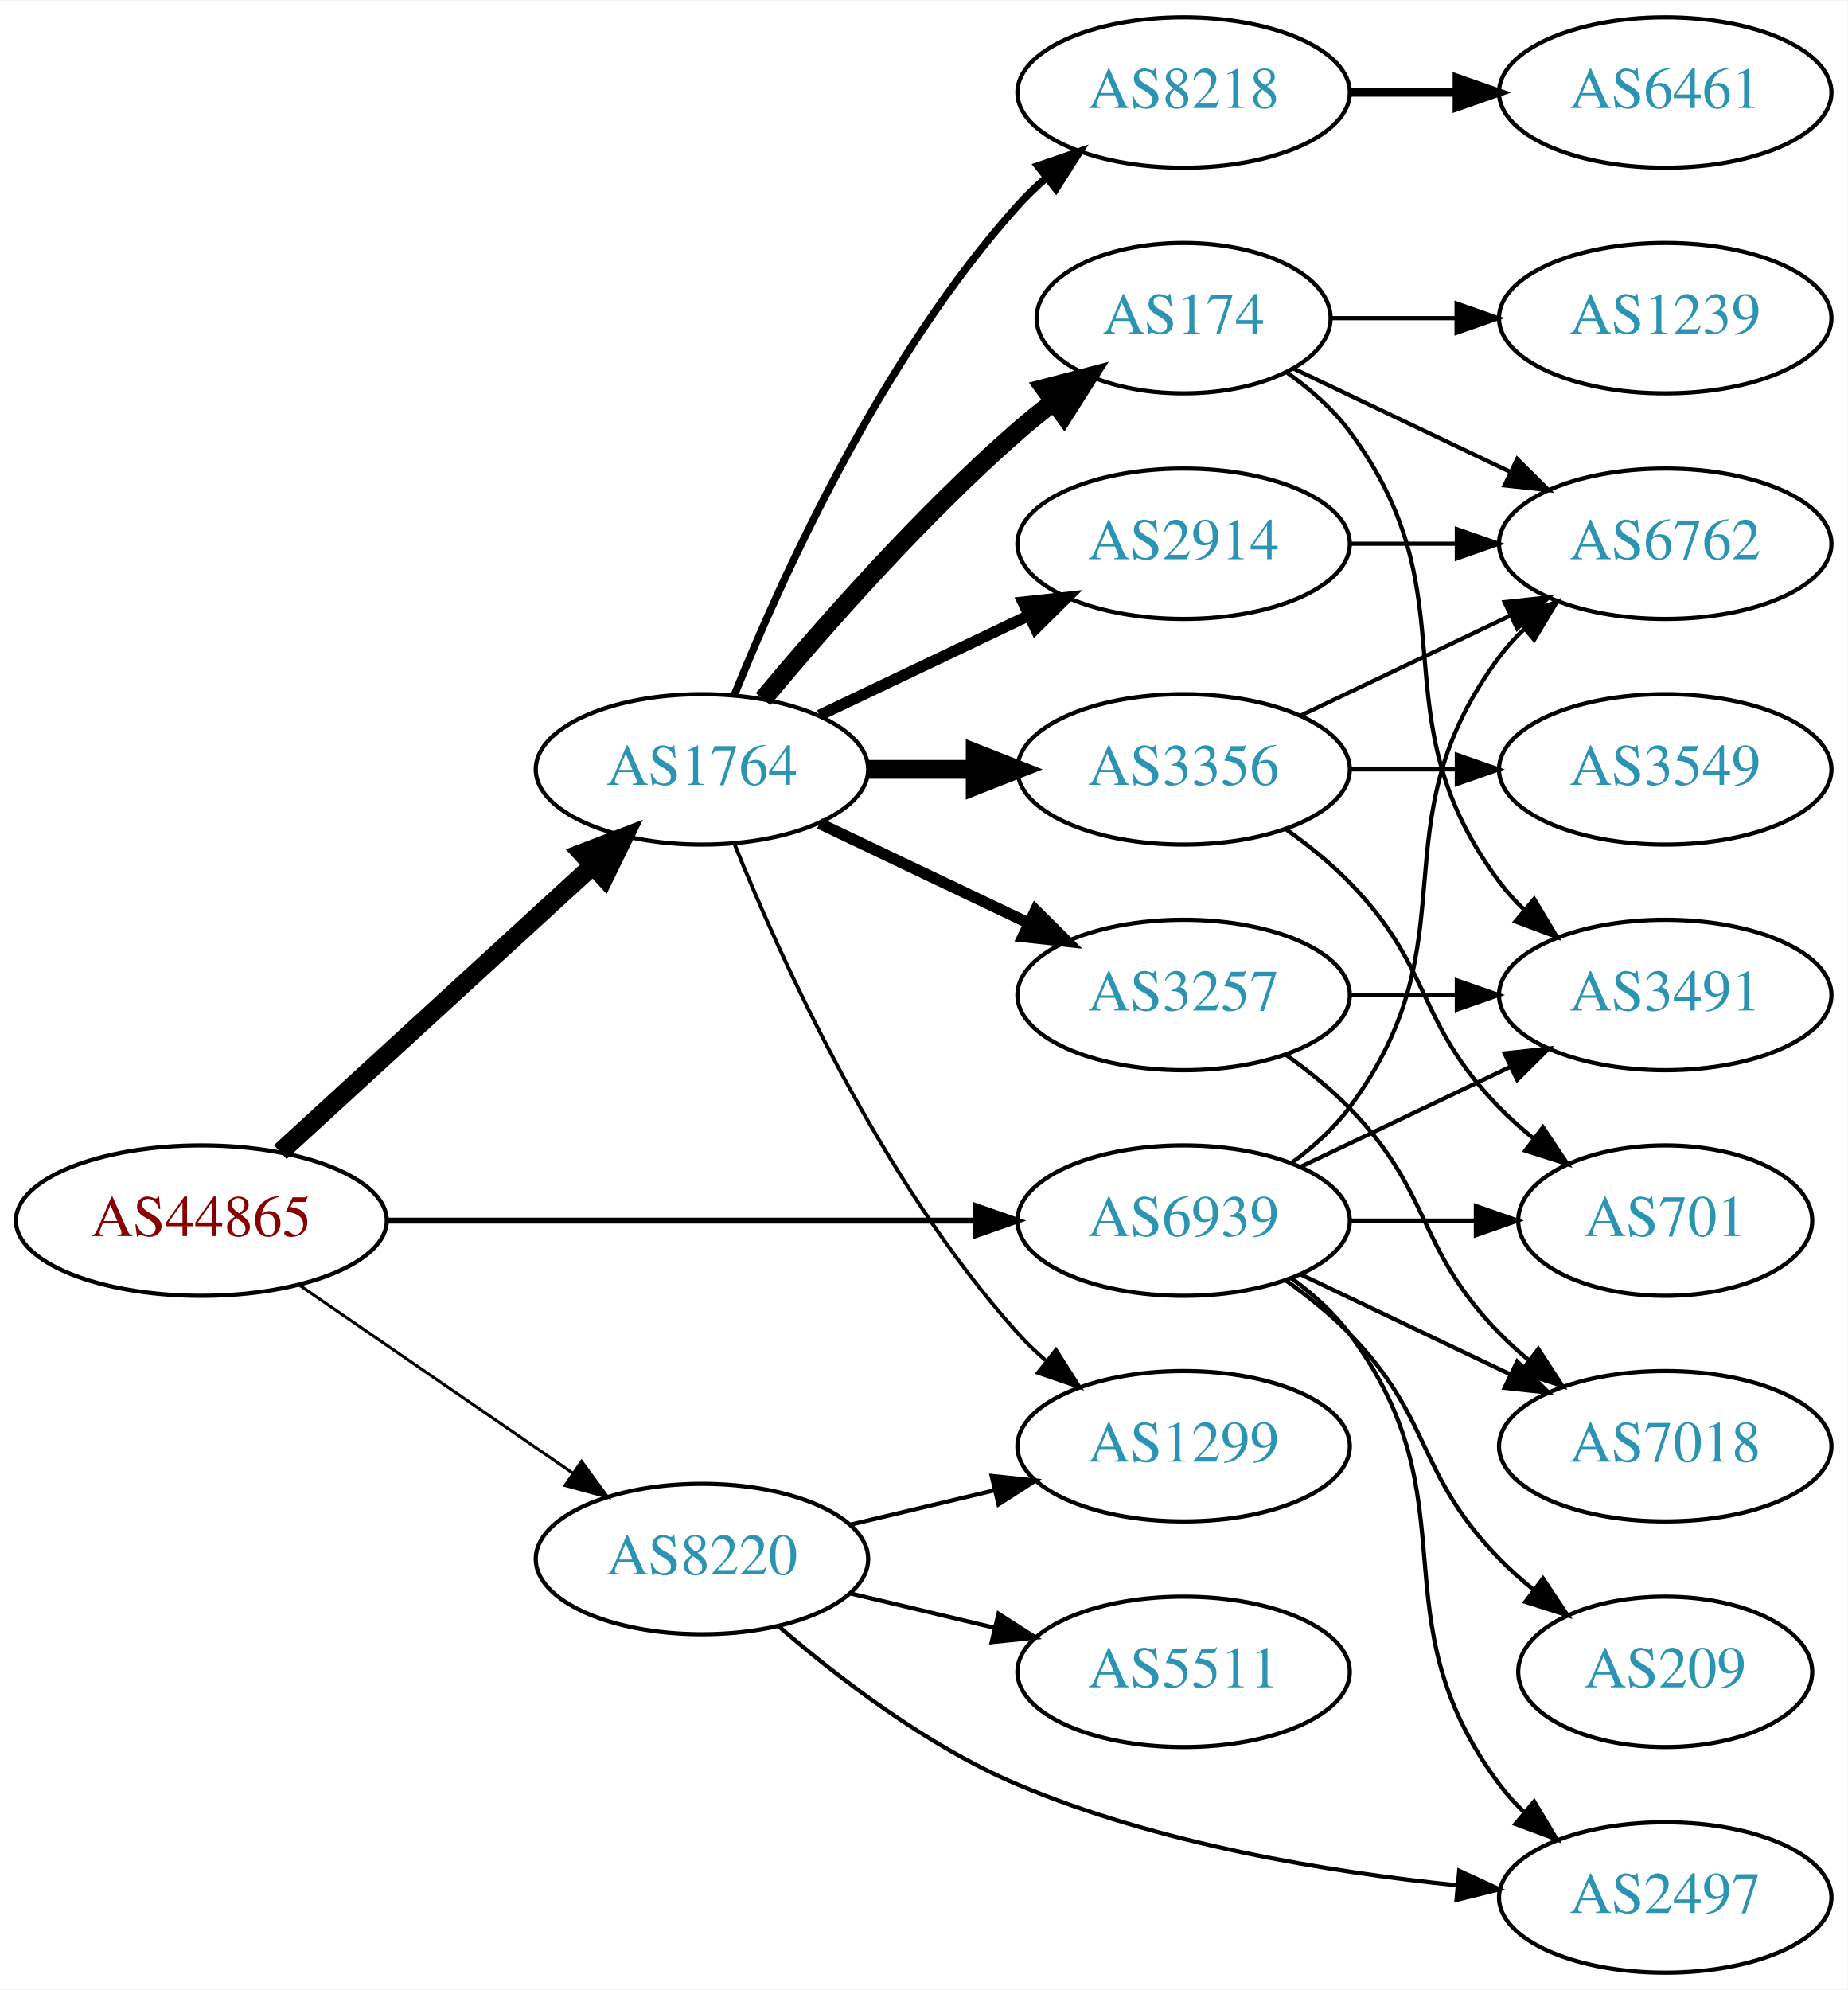
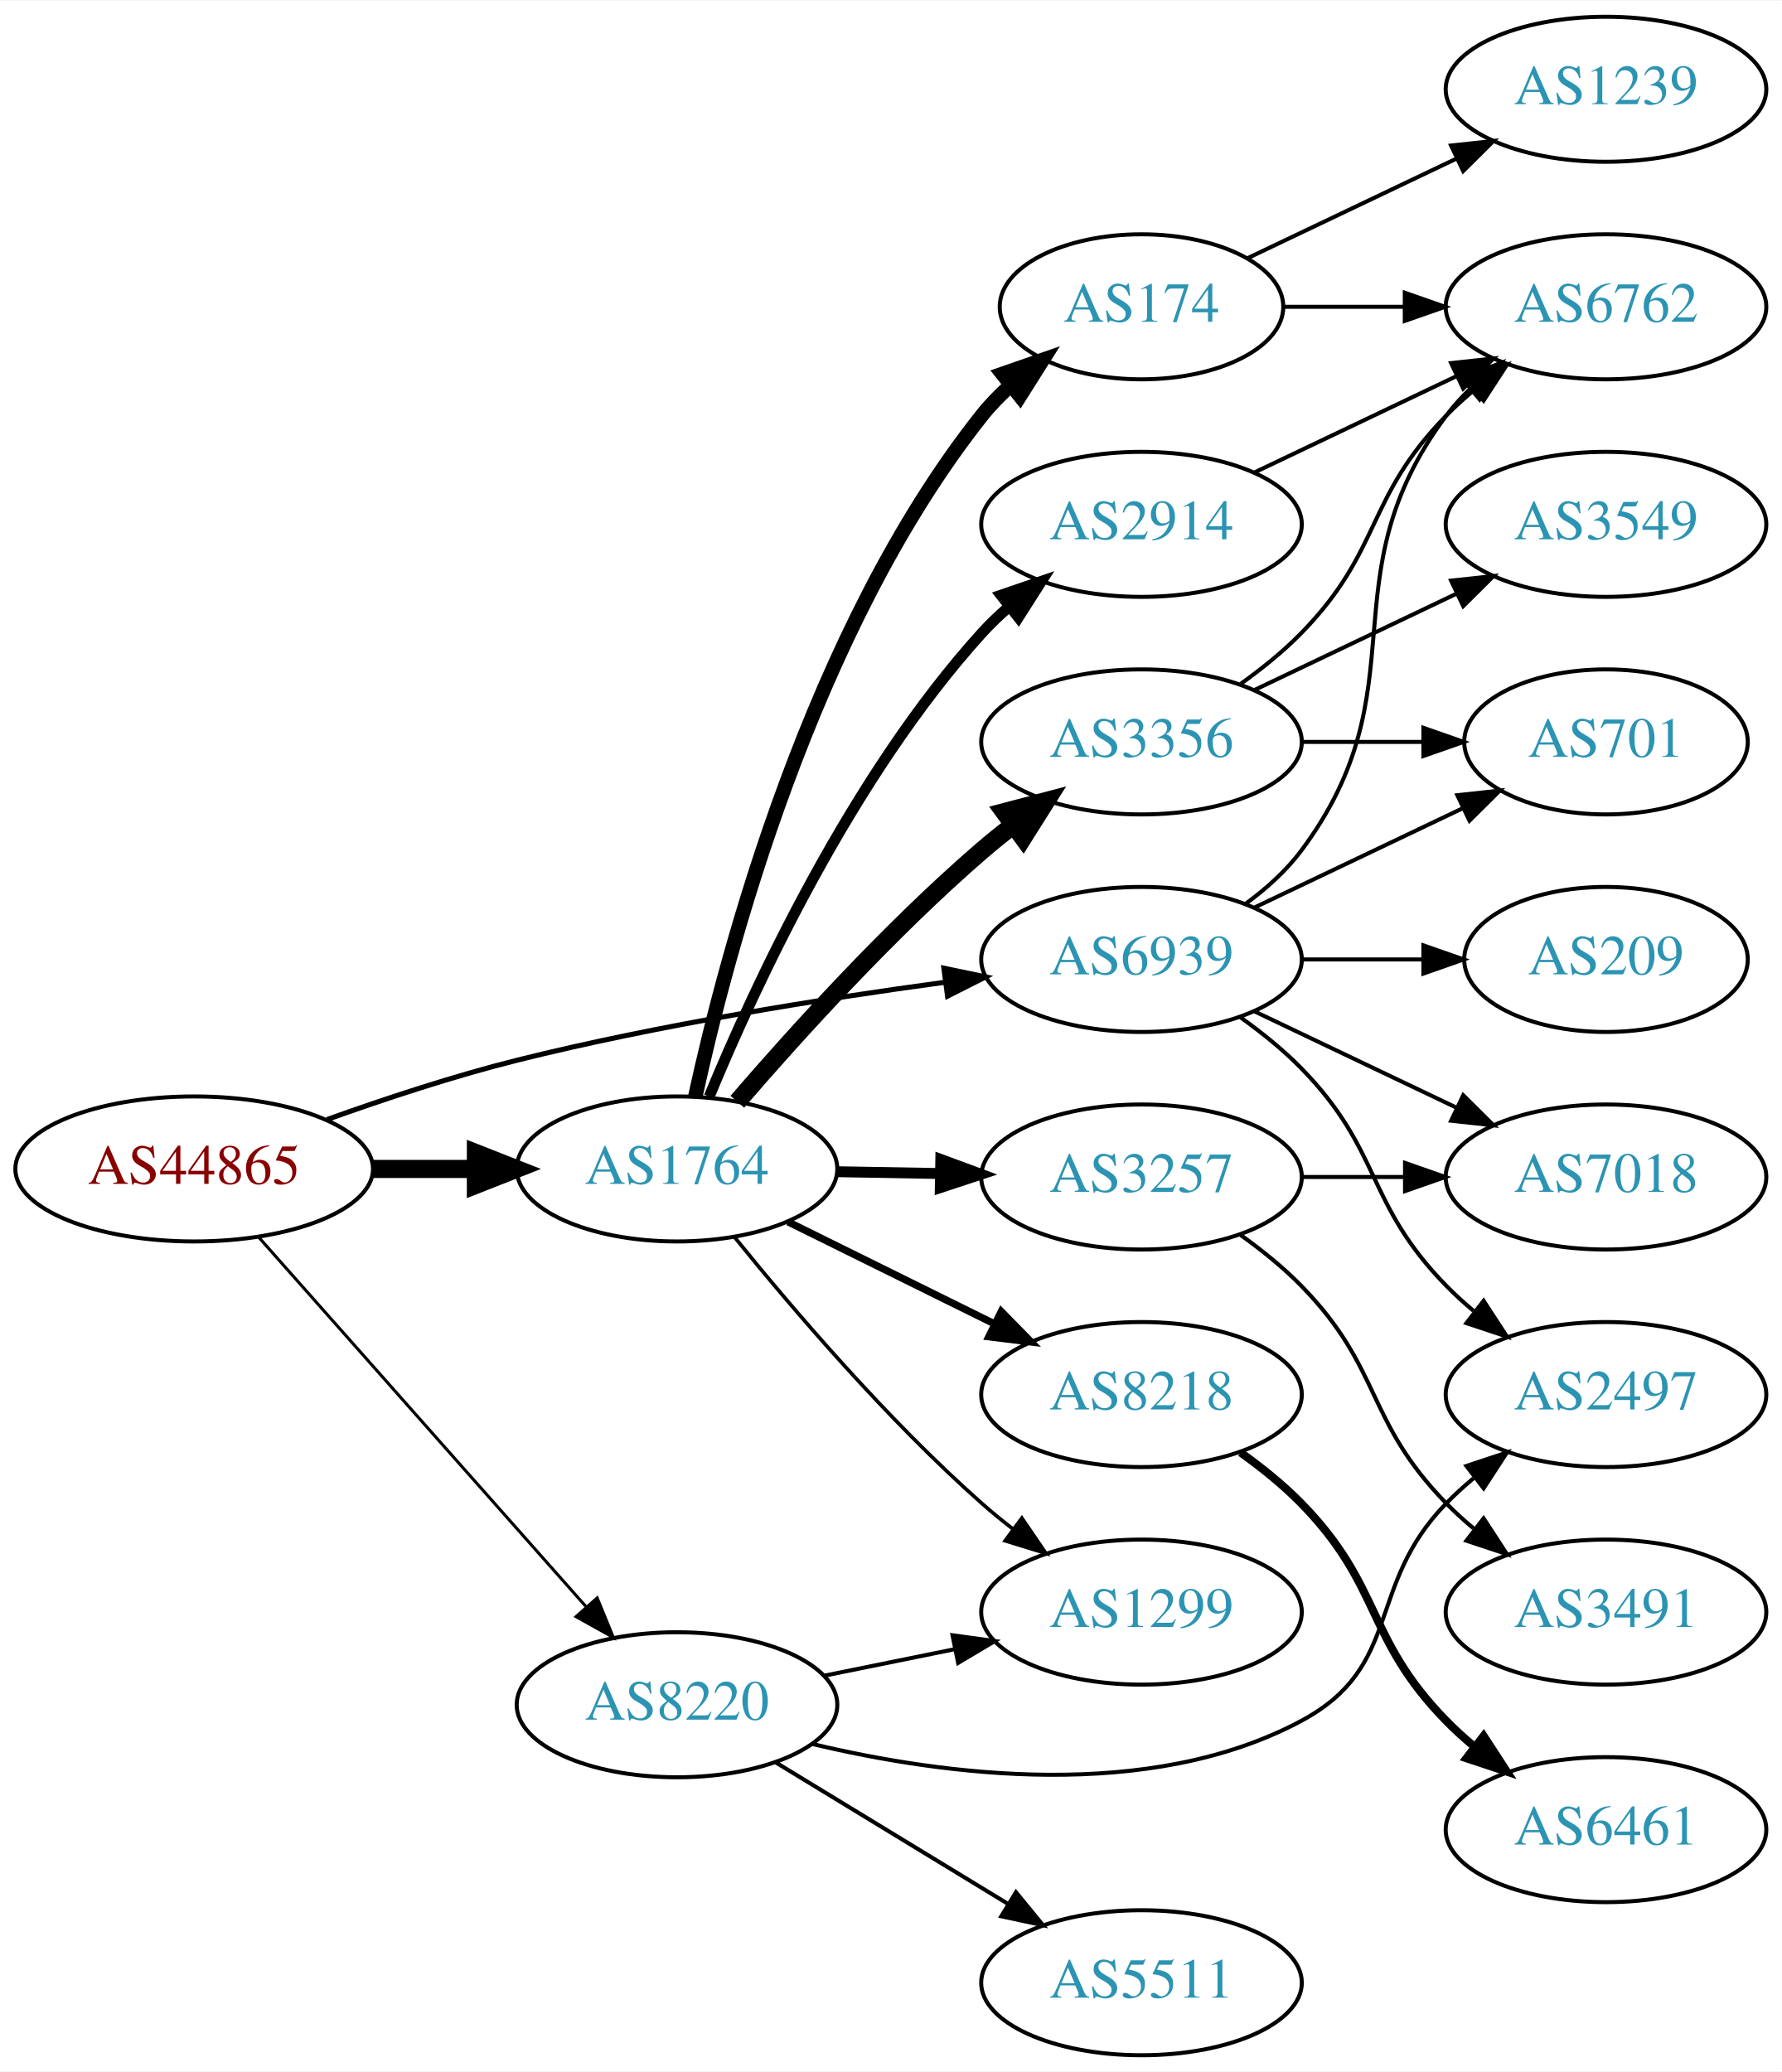
- <svg xmlns="http://www.w3.org/2000/svg" xmlns:xlink="http://www.w3.org/1999/xlink" width="442pt" height="476pt" viewBox="0.00 0.00 442.27 476.00">
-   <g id="graph0" class="graph" transform="scale(1 1) rotate(0) translate(4 472)">
-     <polygon fill="white" stroke="none" points="-4,4 -4,-472 438.271,-472 438.271,4 -4,4" />
+ <svg xmlns="http://www.w3.org/2000/svg" xmlns:xlink="http://www.w3.org/1999/xlink" width="442pt" height="514pt" viewBox="0.00 0.00 442.27 514.00">
+   <g id="graph0" class="graph" transform="scale(1 1) rotate(0) translate(4 510)">
+     <polygon fill="white" stroke="none" points="-4,4 -4,-510 438.271,-510 438.271,4 -4,4" />
    <g id="node1" class="node">
      <g id="a_node1">
        <a xlink:href="/asn/44865" xlink:title="AS44865 ~ derStandard.at GmbH [AT]">
-           <ellipse fill="#ffffff" stroke="black" cx="44.196" cy="-180" rx="44.393" ry="18" />
-           <text text-anchor="middle" x="44.196" y="-176.3" font-family="Times,serif" font-size="14.00" fill="#880000">AS44865</text>
+           <ellipse fill="#ffffff" stroke="black" cx="44.196" cy="-220" rx="44.393" ry="18" />
+           <text text-anchor="middle" x="44.196" y="-216.3" font-family="Times,serif" font-size="14.00" fill="#880000">AS44865</text>
        </a>
      </g>
    </g>
    <g id="node2" class="node">
      <g id="a_node2">
        <a xlink:href="/asn/1764" xlink:title="AS1764 ~ NEXTLAYER-AS [AT]">
-           <ellipse fill="#ffffff" stroke="black" cx="164.039" cy="-288" rx="39.794" ry="18" />
-           <text text-anchor="middle" x="164.039" y="-284.3" font-family="Times,serif" font-size="14.00" fill="#2c94b3">AS1764</text>
+           <ellipse fill="#ffffff" stroke="black" cx="164.039" cy="-220" rx="39.794" ry="18" />
+           <text text-anchor="middle" x="164.039" y="-216.3" font-family="Times,serif" font-size="14.00" fill="#2c94b3">AS1764</text>
        </a>
      </g>
    </g>
    <g id="edge1" class="edge">
-       <path fill="none" stroke="black" stroke-width="4.5" d="M63.094,-196.403C83.022,-214.667 115.38,-244.322 137.857,-264.921" />
-       <polygon fill="black" stroke="black" stroke-width="4.5" points="135.326,-267.943 145.359,-271.797 140.647,-262.137 135.326,-267.943" />
+       <path fill="none" stroke="black" stroke-width="4.5" d="M88.407,-220C96.72,-220 105.482,-220 113.965,-220" />
+       <polygon fill="black" stroke="black" stroke-width="4.5" points="114.123,-223.938 124.123,-220 114.123,-216.063 114.123,-223.938" />
    </g>
    <g id="node3" class="node">
      <g id="a_node3">
        <a xlink:href="/asn/8220" xlink:title="AS8220 ~ COLT [GB]">
-           <ellipse fill="#ffffff" stroke="black" cx="164.039" cy="-99" rx="39.794" ry="18" />
-           <text text-anchor="middle" x="164.039" y="-95.3" font-family="Times,serif" font-size="14.00" fill="#2c94b3">AS8220</text>
+           <ellipse fill="#ffffff" stroke="black" cx="164.039" cy="-87" rx="39.794" ry="18" />
+           <text text-anchor="middle" x="164.039" y="-83.3" font-family="Times,serif" font-size="14.00" fill="#2c94b3">AS8220</text>
        </a>
      </g>
    </g>
    <g id="edge2" class="edge">
-       <path fill="none" stroke="black" stroke-width="0.711" d="M67.639,-164.574C86.22,-151.802 112.781,-133.545 133.161,-119.537" />
-       <polygon fill="black" stroke="black" stroke-width="0.711" points="135.216,-122.371 141.475,-113.822 131.251,-116.602 135.216,-122.371" />
+       <path fill="none" stroke="black" stroke-width="0.75" d="M60.121,-203.155C80.663,-179.971 117.782,-138.077 141.379,-111.445" />
+       <polygon fill="black" stroke="black" stroke-width="0.75" points="144.223,-113.514 148.235,-103.708 138.984,-108.871 144.223,-113.514" />
    </g>
    <g id="node4" class="node">
      <g id="a_node4">
        <a xlink:href="/asn/6939" xlink:title="AS6939 ~ Hurricane Electric LLC [US]">
-           <ellipse fill="#ffffff" stroke="black" cx="279.332" cy="-180" rx="39.794" ry="18" />
-           <text text-anchor="middle" x="279.332" y="-176.3" font-family="Times,serif" font-size="14.00" fill="#2c94b3">AS6939</text>
+           <ellipse fill="#ffffff" stroke="black" cx="279.332" cy="-272" rx="39.794" ry="18" />
+           <text text-anchor="middle" x="279.332" y="-268.3" font-family="Times,serif" font-size="14.00" fill="#2c94b3">AS6939</text>
        </a>
      </g>
    </g>
    <g id="edge3" class="edge">
-       <path fill="none" stroke="black" stroke-width="1.421" d="M88.501,-180C128.439,-180 187.674,-180 229.329,-180" />
-       <polygon fill="black" stroke="black" stroke-width="1.421" points="229.518,-183.5 239.518,-180 229.518,-176.5 229.518,-183.5" />
+       <path fill="none" stroke="black" stroke-width="1.25" d="M77.197,-232.275C91.476,-237.396 108.608,-243.057 124.392,-247 159.557,-255.784 200.039,-262.217 230.662,-266.357" />
+       <polygon fill="black" stroke="black" stroke-width="1.25" points="230.275,-269.836 240.647,-267.673 231.19,-262.896 230.275,-269.836" />
    </g>
    <g id="node5" class="node">
      <g id="a_node5">
        <a xlink:href="/asn/174" xlink:title="AS174 ~ Cogent Communications [US]">
-           <ellipse fill="#ffffff" stroke="black" cx="279.332" cy="-396" rx="35.194" ry="18" />
-           <text text-anchor="middle" x="279.332" y="-392.3" font-family="Times,serif" font-size="14.00" fill="#2c94b3">AS174</text>
+           <ellipse fill="#ffffff" stroke="black" cx="279.332" cy="-434" rx="35.194" ry="18" />
+           <text text-anchor="middle" x="279.332" y="-430.3" font-family="Times,serif" font-size="14.00" fill="#2c94b3">AS174</text>
        </a>
      </g>
    </g>
    <g id="edge4" class="edge">
-       <path fill="none" stroke="black" stroke-width="4.5" d="M178.669,-304.817C192.951,-321.929 216.498,-348.745 239.685,-369 242.355,-371.332 245.228,-373.648 248.158,-375.886" />
-       <polygon fill="black" stroke="black" stroke-width="4.5" points="246.051,-379.223 256.449,-381.939 250.694,-372.862 246.051,-379.223" />
+       <path fill="none" stroke="black" stroke-width="3.6" d="M168.579,-237.967C176.3,-273.458 197.443,-353.724 239.685,-407 241.77,-409.629 244.178,-412.109 246.753,-414.42" />
+       <polygon fill="black" stroke="black" stroke-width="3.6" points="244.811,-417.347 254.819,-420.824 249.164,-411.865 244.811,-417.347" />
    </g>
    <g id="node6" class="node">
      <g id="a_node6">
-         <a xlink:href="/asn/2914" xlink:title="AS2914 ~ NTT America, Inc. [US]">
-           <ellipse fill="#ffffff" stroke="black" cx="279.332" cy="-342" rx="39.794" ry="18" />
-           <text text-anchor="middle" x="279.332" y="-338.3" font-family="Times,serif" font-size="14.00" fill="#2c94b3">AS2914</text>
+         <a xlink:href="/asn/3356" xlink:title="AS3356 ~ Level 3 Parent, LLC [US]">
+           <ellipse fill="#ffffff" stroke="black" cx="279.332" cy="-326" rx="39.794" ry="18" />
+           <text text-anchor="middle" x="279.332" y="-322.3" font-family="Times,serif" font-size="14.00" fill="#2c94b3">AS3356</text>
        </a>
      </g>
    </g>
    <g id="edge5" class="edge">
-       <path fill="none" stroke="black" stroke-width="2.7" d="M192.175,-300.934C207.169,-308.081 225.99,-317.052 242.213,-324.785" />
-       <polygon fill="black" stroke="black" stroke-width="2.7" points="240.884,-328.028 251.417,-329.171 243.895,-321.709 240.884,-328.028" />
+       <path fill="none" stroke="black" stroke-width="4.5" d="M179.013,-236.677C193.381,-253.351 216.824,-279.28 239.685,-299 242.164,-301.138 244.812,-303.268 247.515,-305.339" />
+       <polygon fill="black" stroke="black" stroke-width="4.5" points="245.287,-308.587 255.679,-311.327 249.944,-302.237 245.287,-308.587" />
    </g>
    <g id="node7" class="node">
      <g id="a_node7">
        <a xlink:href="/asn/3257" xlink:title="AS3257 ~ GTT [DE]">
-           <ellipse fill="#ffffff" stroke="black" cx="279.332" cy="-234" rx="39.794" ry="18" />
-           <text text-anchor="middle" x="279.332" y="-230.3" font-family="Times,serif" font-size="14.00" fill="#2c94b3">AS3257</text>
+           <ellipse fill="#ffffff" stroke="black" cx="279.332" cy="-218" rx="39.794" ry="18" />
+           <text text-anchor="middle" x="279.332" y="-214.3" font-family="Times,serif" font-size="14.00" fill="#2c94b3">AS3257</text>
        </a>
      </g>
    </g>
    <g id="edge6" class="edge">
-       <path fill="none" stroke="black" stroke-width="2.7" d="M192.175,-275.066C207.169,-267.919 225.99,-258.948 242.213,-251.215" />
-       <polygon fill="black" stroke="black" stroke-width="2.7" points="243.895,-254.291 251.417,-246.829 240.884,-247.972 243.895,-254.291" />
+       <path fill="none" stroke="black" stroke-width="2.7" d="M203.711,-219.317C211.914,-219.172 220.678,-219.018 229.21,-218.867" />
+       <polygon fill="black" stroke="black" stroke-width="2.7" points="229.512,-222.362 239.449,-218.686 229.389,-215.364 229.512,-222.362" />
    </g>
    <g id="node8" class="node">
      <g id="a_node8">
-         <a xlink:href="/asn/3356" xlink:title="AS3356 ~ Level 3 Parent, LLC [US]">
-           <ellipse fill="#ffffff" stroke="black" cx="279.332" cy="-288" rx="39.794" ry="18" />
-           <text text-anchor="middle" x="279.332" y="-284.3" font-family="Times,serif" font-size="14.00" fill="#2c94b3">AS3356</text>
+         <a xlink:href="/asn/2914" xlink:title="AS2914 ~ NTT America, Inc. [US]">
+           <ellipse fill="#ffffff" stroke="black" cx="279.332" cy="-380" rx="39.794" ry="18" />
+           <text text-anchor="middle" x="279.332" y="-376.3" font-family="Times,serif" font-size="14.00" fill="#2c94b3">AS2914</text>
        </a>
      </g>
    </g>
    <g id="edge7" class="edge">
-       <path fill="none" stroke="black" stroke-width="4.5" d="M203.711,-288C211.914,-288 220.678,-288 229.21,-288" />
-       <polygon fill="black" stroke="black" stroke-width="4.5" points="229.449,-291.938 239.449,-288 229.449,-284.063 229.449,-291.938" />
+       <path fill="none" stroke="black" stroke-width="2.7" d="M172.033,-237.963C183.249,-265.133 207.326,-317.29 239.685,-353 241.695,-355.218 243.918,-357.352 246.254,-359.383" />
+       <polygon fill="black" stroke="black" stroke-width="2.7" points="244.456,-362.421 254.48,-365.853 248.784,-356.92 244.456,-362.421" />
    </g>
    <g id="node9" class="node">
      <g id="a_node9">
        <a xlink:href="/asn/8218" xlink:title="AS8218 ~ legacy Neotelecoms [FR]">
-           <ellipse fill="#ffffff" stroke="black" cx="279.332" cy="-450" rx="39.794" ry="18" />
-           <text text-anchor="middle" x="279.332" y="-446.3" font-family="Times,serif" font-size="14.00" fill="#2c94b3">AS8218</text>
+           <ellipse fill="#ffffff" stroke="black" cx="279.332" cy="-164" rx="39.794" ry="18" />
+           <text text-anchor="middle" x="279.332" y="-160.3" font-family="Times,serif" font-size="14.00" fill="#2c94b3">AS8218</text>
        </a>
      </g>
    </g>
    <g id="edge8" class="edge">
-       <path fill="none" stroke="black" stroke-width="1.8" d="M171.786,-305.787C182.837,-333.243 206.891,-386.578 239.685,-423 241.688,-425.224 243.906,-427.363 246.239,-429.397" />
-       <polygon fill="black" stroke="black" stroke-width="1.8" points="244.437,-432.433 254.458,-435.873 248.769,-426.935 244.437,-432.433" />
+       <path fill="none" stroke="black" stroke-width="1.8" d="M191.601,-206.87C206.8,-199.358 226.069,-189.833 242.583,-181.67" />
+       <polygon fill="black" stroke="black" stroke-width="1.8" points="244.522,-184.616 251.936,-177.047 241.42,-178.341 244.522,-184.616" />
    </g>
    <g id="node10" class="node">
      <g id="a_node10">
        <a xlink:href="/asn/1299" xlink:title="AS1299 ~ Telia Carrier [EU]">
-           <ellipse fill="#ffffff" stroke="black" cx="279.332" cy="-126" rx="39.794" ry="18" />
-           <text text-anchor="middle" x="279.332" y="-122.3" font-family="Times,serif" font-size="14.00" fill="#2c94b3">AS1299</text>
+           <ellipse fill="#ffffff" stroke="black" cx="279.332" cy="-110" rx="39.794" ry="18" />
+           <text text-anchor="middle" x="279.332" y="-106.3" font-family="Times,serif" font-size="14.00" fill="#2c94b3">AS1299</text>
        </a>
      </g>
    </g>
    <g id="edge9" class="edge">
-       <path fill="none" stroke="black" stroke-width="0.9" d="M171.786,-270.213C182.837,-242.757 206.891,-189.422 239.685,-153 241.688,-150.776 243.906,-148.637 246.239,-146.603" />
-       <polygon fill="black" stroke="black" stroke-width="0.9" points="248.769,-149.065 254.458,-140.127 244.437,-143.567 248.769,-149.065" />
-     </g>
-     <g id="edge22" class="edge">
-       <path fill="none" stroke="black" d="M199.646,-107.248C210.517,-109.838 222.671,-112.735 234.114,-115.462" />
-       <polygon fill="black" stroke="black" points="233.397,-118.889 243.936,-117.803 235.02,-112.08 233.397,-118.889" />
+       <path fill="none" stroke="black" stroke-width="0.9" d="M178.328,-203.059C192.521,-185.511 216.166,-157.798 239.685,-137 242.138,-134.831 244.767,-132.681 247.459,-130.597" />
+       <polygon fill="black" stroke="black" stroke-width="0.9" points="249.635,-133.341 255.604,-124.587 245.479,-127.708 249.635,-133.341" />
+     </g>
+     <g id="edge20" class="edge">
+       <path fill="none" stroke="black" d="M200.574,-94.214C210.803,-96.291 222.104,-98.585 232.846,-100.766" />
+       <polygon fill="black" stroke="black" points="232.425,-104.252 242.922,-102.811 233.818,-97.392 232.425,-104.252" />
    </g>
    <g id="node18" class="node">
      <g id="a_node18">
        <a xlink:href="/asn/5511" xlink:title="AS5511 ~ Orange S.A. [FR]">
-           <ellipse fill="#ffffff" stroke="black" cx="279.332" cy="-72" rx="39.794" ry="18" />
-           <text text-anchor="middle" x="279.332" y="-68.3" font-family="Times,serif" font-size="14.00" fill="#2c94b3">AS5511</text>
-         </a>
-       </g>
-     </g>
-     <g id="edge20" class="edge">
-       <path fill="none" stroke="black" d="M199.646,-90.752C210.517,-88.162 222.671,-85.265 234.114,-82.538" />
-       <polygon fill="black" stroke="black" points="235.02,-85.92 243.936,-80.197 233.397,-79.111 235.02,-85.92" />
+           <ellipse fill="#ffffff" stroke="black" cx="279.332" cy="-18" rx="39.794" ry="18" />
+           <text text-anchor="middle" x="279.332" y="-14.3" font-family="Times,serif" font-size="14.00" fill="#2c94b3">AS5511</text>
+         </a>
+       </g>
+     </g>
+     <g id="edge19" class="edge">
+       <path fill="none" stroke="black" d="M188.513,-72.703C205.223,-62.526 227.878,-48.728 246.255,-37.536" />
+       <polygon fill="black" stroke="black" points="248.167,-40.469 254.887,-32.279 244.526,-34.491 248.167,-40.469" />
    </g>
    <g id="node19" class="node">
      <g id="a_node19">
        <a xlink:href="/asn/2497" xlink:title="AS2497 ~ Internet Initiative Japan Inc. [JP]">
-           <ellipse fill="#ffffff" stroke="black" cx="394.625" cy="-18" rx="39.794" ry="18" />
-           <text text-anchor="middle" x="394.625" y="-14.3" font-family="Times,serif" font-size="14.00" fill="#2c94b3">AS2497</text>
+           <ellipse fill="#ffffff" stroke="black" cx="394.625" cy="-164" rx="39.794" ry="18" />
+           <text text-anchor="middle" x="394.625" y="-160.3" font-family="Times,serif" font-size="14.00" fill="#2c94b3">AS2497</text>
        </a>
      </g>
    </g>
    <g id="edge21" class="edge">
-       <path fill="none" stroke="black" d="M182.334,-82.947C196.63,-70.601 218.028,-54.155 239.685,-45 273.142,-30.857 313.702,-24.122 344.788,-20.915" />
-       <polygon fill="black" stroke="black" points="345.316,-24.381 354.943,-19.957 344.659,-17.412 345.316,-24.381" />
+       <path fill="none" stroke="black" d="M197.529,-77.292C230.243,-69.466 281.146,-62.753 318.978,-83 344.409,-96.611 334.806,-116.383 354.978,-137 357.071,-139.139 359.354,-141.218 361.731,-143.21" />
+       <polygon fill="black" stroke="black" points="359.974,-146.275 370.031,-149.611 364.249,-140.732 359.974,-146.275" />
    </g>
    <g id="node11" class="node">
      <g id="a_node11">
        <a xlink:href="/asn/6762" xlink:title="AS6762 ~ TELECOM ITALIA SPARKLE S.p.A. [IT]">
-           <ellipse fill="#ffffff" stroke="black" cx="394.625" cy="-342" rx="39.794" ry="18" />
-           <text text-anchor="middle" x="394.625" y="-338.3" font-family="Times,serif" font-size="14.00" fill="#2c94b3">AS6762</text>
+           <ellipse fill="#ffffff" stroke="black" cx="394.625" cy="-434" rx="39.794" ry="18" />
+           <text text-anchor="middle" x="394.625" y="-430.3" font-family="Times,serif" font-size="14.00" fill="#2c94b3">AS6762</text>
+         </a>
+       </g>
+     </g>
+     <g id="edge22" class="edge">
+       <path fill="none" stroke="black" d="M305.262,-285.882C310.338,-289.611 315.256,-294.016 318.978,-299 349.249,-339.542 324.707,-366.458 354.978,-407 356.723,-409.336 358.73,-411.545 360.893,-413.617" />
+       <polygon fill="black" stroke="black" points="358.771,-416.405 368.694,-420.118 363.253,-411.027 358.771,-416.405" />
+     </g>
+     <g id="node14" class="node">
+       <g id="a_node14">
+         <a xlink:href="/asn/7018" xlink:title="AS7018 ~ AT&amp;T Services, Inc. [US]">
+           <ellipse fill="#ffffff" stroke="black" cx="394.625" cy="-218" rx="39.794" ry="18" />
+           <text text-anchor="middle" x="394.625" y="-214.3" font-family="Times,serif" font-size="14.00" fill="#2c94b3">AS7018</text>
        </a>
      </g>
    </g>
    <g id="edge23" class="edge">
-       <path fill="none" stroke="black" d="M305.262,-193.882C310.338,-197.611 315.256,-202.016 318.978,-207 349.249,-247.542 324.707,-274.458 354.978,-315 356.723,-317.336 358.73,-319.545 360.893,-321.617" />
-       <polygon fill="black" stroke="black" points="358.771,-324.405 368.694,-328.118 363.253,-319.027 358.771,-324.405" />
-     </g>
-     <g id="node12" class="node">
-       <g id="a_node12">
-         <a xlink:href="/asn/3491" xlink:title="AS3491 ~ PCCW Global, Inc. [US]">
-           <ellipse fill="#ffffff" stroke="black" cx="394.625" cy="-234" rx="39.794" ry="18" />
-           <text text-anchor="middle" x="394.625" y="-230.3" font-family="Times,serif" font-size="14.00" fill="#2c94b3">AS3491</text>
-         </a>
-       </g>
-     </g>
-     <g id="edge24" class="edge">
-       <path fill="none" stroke="black" d="M307.468,-192.934C322.462,-200.081 341.283,-209.052 357.506,-216.785" />
-       <polygon fill="black" stroke="black" points="356.177,-220.028 366.71,-221.171 359.188,-213.709 356.177,-220.028" />
-     </g>
-     <g id="node13" class="node">
-       <g id="a_node13">
-         <a xlink:href="/asn/7018" xlink:title="AS7018 ~ AT&amp;T Services, Inc. [US]">
-           <ellipse fill="#ffffff" stroke="black" cx="394.625" cy="-126" rx="39.794" ry="18" />
-           <text text-anchor="middle" x="394.625" y="-122.3" font-family="Times,serif" font-size="14.00" fill="#2c94b3">AS7018</text>
-         </a>
-       </g>
-     </g>
-     <g id="edge28" class="edge">
-       <path fill="none" stroke="black" d="M307.468,-167.066C322.462,-159.919 341.283,-150.948 357.506,-143.215" />
-       <polygon fill="black" stroke="black" points="359.188,-146.291 366.71,-138.829 356.177,-139.972 359.188,-146.291" />
+       <path fill="none" stroke="black" d="M307.468,-259.066C322.462,-251.919 341.283,-242.948 357.506,-235.215" />
+       <polygon fill="black" stroke="black" points="359.188,-238.291 366.71,-230.829 356.177,-231.972 359.188,-238.291" />
    </g>
    <g id="node15" class="node">
      <g id="a_node15">
        <a xlink:href="/asn/701" xlink:title="AS701 ~ UUNET [US]">
-           <ellipse fill="#ffffff" stroke="black" cx="394.625" cy="-180" rx="35.194" ry="18" />
-           <text text-anchor="middle" x="394.625" y="-176.3" font-family="Times,serif" font-size="14.00" fill="#2c94b3">AS701</text>
-         </a>
-       </g>
-     </g>
-     <g id="edge27" class="edge">
-       <path fill="none" stroke="black" d="M319.004,-180C328.709,-180 339.2,-180 349.163,-180" />
-       <polygon fill="black" stroke="black" points="349.299,-183.5 359.299,-180 349.299,-176.5 349.299,-183.5" />
+           <ellipse fill="#ffffff" stroke="black" cx="394.625" cy="-326" rx="35.194" ry="18" />
+           <text text-anchor="middle" x="394.625" y="-322.3" font-family="Times,serif" font-size="14.00" fill="#2c94b3">AS701</text>
+         </a>
+       </g>
+     </g>
+     <g id="edge24" class="edge">
+       <path fill="none" stroke="black" d="M307.468,-284.934C322.9,-292.29 342.385,-301.577 358.92,-309.459" />
+       <polygon fill="black" stroke="black" points="357.729,-312.768 368.262,-313.911 360.741,-306.449 357.729,-312.768" />
    </g>
    <g id="edge26" class="edge">
-       <path fill="none" stroke="black" d="M305.262,-166.118C310.338,-162.389 315.256,-157.984 318.978,-153 349.249,-112.458 324.707,-85.542 354.978,-45 356.723,-42.664 358.73,-40.455 360.893,-38.383" />
-       <polygon fill="black" stroke="black" points="363.253,-40.973 368.694,-31.882 358.771,-35.595 363.253,-40.973" />
+       <path fill="none" stroke="black" d="M303.926,-257.611C309.182,-253.852 314.513,-249.563 318.978,-245 339.151,-224.383 334.806,-211.617 354.978,-191 357.071,-188.861 359.354,-186.782 361.731,-184.79" />
+       <polygon fill="black" stroke="black" points="364.249,-187.268 370.031,-178.389 359.974,-181.725 364.249,-187.268" />
    </g>
    <g id="node20" class="node">
      <g id="a_node20">
        <a xlink:href="/asn/209" xlink:title="AS209 ~ CenturyLink Communications, LLC [US]">
-           <ellipse fill="#ffffff" stroke="black" cx="394.625" cy="-72" rx="35.194" ry="18" />
-           <text text-anchor="middle" x="394.625" y="-68.3" font-family="Times,serif" font-size="14.00" fill="#2c94b3">AS209</text>
+           <ellipse fill="#ffffff" stroke="black" cx="394.625" cy="-272" rx="35.194" ry="18" />
+           <text text-anchor="middle" x="394.625" y="-268.3" font-family="Times,serif" font-size="14.00" fill="#2c94b3">AS209</text>
        </a>
      </g>
    </g>
    <g id="edge25" class="edge">
-       <path fill="none" stroke="black" d="M303.926,-165.611C309.182,-161.852 314.513,-157.563 318.978,-153 339.151,-132.383 334.806,-119.617 354.978,-99 357.457,-96.466 360.204,-94.017 363.056,-91.696" />
-       <polygon fill="black" stroke="black" points="365.359,-94.343 371.242,-85.532 361.148,-88.752 365.359,-94.343" />
+       <path fill="none" stroke="black" d="M319.004,-272C328.709,-272 339.2,-272 349.163,-272" />
+       <polygon fill="black" stroke="black" points="349.299,-275.5 359.299,-272 349.299,-268.5 349.299,-275.5" />
+     </g>
+     <g id="edge10" class="edge">
+       <path fill="none" stroke="black" d="M314.631,-434C324.008,-434 334.358,-434 344.393,-434" />
+       <polygon fill="black" stroke="black" points="344.681,-437.5 354.681,-434 344.681,-430.5 344.681,-437.5" />
+     </g>
+     <g id="node12" class="node">
+       <g id="a_node12">
+         <a xlink:href="/asn/1239" xlink:title="AS1239 ~ Sprint [US]">
+           <ellipse fill="#ffffff" stroke="black" cx="394.625" cy="-488" rx="39.794" ry="18" />
+           <text text-anchor="middle" x="394.625" y="-484.3" font-family="Times,serif" font-size="14.00" fill="#2c94b3">AS1239</text>
+         </a>
+       </g>
+     </g>
+     <g id="edge11" class="edge">
+       <path fill="none" stroke="black" d="M305.757,-446.119C321.059,-453.413 340.783,-462.814 357.665,-470.86" />
+       <polygon fill="black" stroke="black" points="356.172,-474.026 366.705,-475.169 359.184,-467.707 356.172,-474.026" />
+     </g>
+     <g id="edge16" class="edge">
+       <path fill="none" stroke="black" d="M303.926,-340.389C309.182,-344.148 314.513,-348.437 318.978,-353 339.151,-373.617 334.806,-386.383 354.978,-407 357.071,-409.139 359.354,-411.218 361.731,-413.21" />
+       <polygon fill="black" stroke="black" points="359.974,-416.275 370.031,-419.611 364.249,-410.732 359.974,-416.275" />
    </g>
    <g id="edge14" class="edge">
-       <path fill="none" stroke="black" d="M305.757,-383.881C321.059,-376.587 340.783,-367.186 357.665,-359.14" />
-       <polygon fill="black" stroke="black" points="359.184,-362.293 366.705,-354.831 356.172,-355.974 359.184,-362.293" />
-     </g>
-     <g id="edge15" class="edge">
-       <path fill="none" stroke="black" d="M304.058,-382.989C309.555,-379.081 314.963,-374.378 318.978,-369 349.249,-328.458 324.707,-301.542 354.978,-261 356.723,-258.664 358.73,-256.455 360.893,-254.383" />
-       <polygon fill="black" stroke="black" points="363.253,-256.973 368.694,-247.882 358.771,-251.595 363.253,-256.973" />
-     </g>
-     <g id="node14" class="node">
-       <g id="a_node14">
-         <a xlink:href="/asn/1239" xlink:title="AS1239 ~ Sprint [US]">
-           <ellipse fill="#ffffff" stroke="black" cx="394.625" cy="-396" rx="39.794" ry="18" />
-           <text text-anchor="middle" x="394.625" y="-392.3" font-family="Times,serif" font-size="14.00" fill="#2c94b3">AS1239</text>
-         </a>
-       </g>
-     </g>
-     <g id="edge13" class="edge">
-       <path fill="none" stroke="black" d="M314.631,-396C324.008,-396 334.358,-396 344.393,-396" />
-       <polygon fill="black" stroke="black" points="344.681,-399.5 354.681,-396 344.681,-392.5 344.681,-399.5" />
-     </g>
-     <g id="edge10" class="edge">
-       <path fill="none" stroke="black" d="M319.004,-342C327.207,-342 335.971,-342 344.503,-342" />
-       <polygon fill="black" stroke="black" points="344.742,-345.5 354.742,-342 344.742,-338.5 344.742,-345.5" />
-     </g>
-     <g id="edge11" class="edge">
-       <path fill="none" stroke="black" d="M319.004,-234C327.207,-234 335.971,-234 344.503,-234" />
-       <polygon fill="black" stroke="black" points="344.742,-237.5 354.742,-234 344.742,-230.5 344.742,-237.5" />
-     </g>
-     <g id="edge12" class="edge">
-       <path fill="none" stroke="black" d="M303.926,-219.611C309.182,-215.852 314.513,-211.563 318.978,-207 339.151,-186.383 334.806,-173.617 354.978,-153 357.071,-150.861 359.354,-148.782 361.731,-146.79" />
-       <polygon fill="black" stroke="black" points="364.249,-149.268 370.031,-140.389 359.974,-143.725 364.249,-149.268" />
-     </g>
-     <g id="edge18" class="edge">
-       <path fill="none" stroke="black" d="M307.468,-300.934C322.462,-308.081 341.283,-317.052 357.506,-324.785" />
-       <polygon fill="black" stroke="black" points="356.177,-328.028 366.71,-329.171 359.188,-321.709 356.177,-328.028" />
-     </g>
-     <g id="edge16" class="edge">
-       <path fill="none" stroke="black" d="M303.926,-273.611C309.182,-269.852 314.513,-265.563 318.978,-261 339.151,-240.383 334.806,-227.617 354.978,-207 357.457,-204.466 360.204,-202.017 363.056,-199.696" />
-       <polygon fill="black" stroke="black" points="365.359,-202.343 371.242,-193.532 361.148,-196.752 365.359,-202.343" />
+       <path fill="none" stroke="black" d="M319.004,-326C328.709,-326 339.2,-326 349.163,-326" />
+       <polygon fill="black" stroke="black" points="349.299,-329.5 359.299,-326 349.299,-322.5 349.299,-329.5" />
    </g>
    <g id="node16" class="node">
      <g id="a_node16">
        <a xlink:href="/asn/3549" xlink:title="AS3549 ~ Level 3 Parent, LLC [US]">
-           <ellipse fill="#ffffff" stroke="black" cx="394.625" cy="-288" rx="39.794" ry="18" />
-           <text text-anchor="middle" x="394.625" y="-284.3" font-family="Times,serif" font-size="14.00" fill="#2c94b3">AS3549</text>
-         </a>
-       </g>
+           <ellipse fill="#ffffff" stroke="black" cx="394.625" cy="-380" rx="39.794" ry="18" />
+           <text text-anchor="middle" x="394.625" y="-376.3" font-family="Times,serif" font-size="14.00" fill="#2c94b3">AS3549</text>
+         </a>
+       </g>
+     </g>
+     <g id="edge15" class="edge">
+       <path fill="none" stroke="black" d="M307.468,-338.934C322.462,-346.081 341.283,-355.052 357.506,-362.785" />
+       <polygon fill="black" stroke="black" points="356.177,-366.028 366.71,-367.171 359.188,-359.709 356.177,-366.028" />
+     </g>
+     <g id="node13" class="node">
+       <g id="a_node13">
+         <a xlink:href="/asn/3491" xlink:title="AS3491 ~ PCCW Global, Inc. [US]">
+           <ellipse fill="#ffffff" stroke="black" cx="394.625" cy="-110" rx="39.794" ry="18" />
+           <text text-anchor="middle" x="394.625" y="-106.3" font-family="Times,serif" font-size="14.00" fill="#2c94b3">AS3491</text>
+         </a>
+       </g>
+     </g>
+     <g id="edge12" class="edge">
+       <path fill="none" stroke="black" d="M303.926,-203.611C309.182,-199.852 314.513,-195.563 318.978,-191 339.151,-170.383 334.806,-157.617 354.978,-137 357.071,-134.861 359.354,-132.782 361.731,-130.79" />
+       <polygon fill="black" stroke="black" points="364.249,-133.268 370.031,-124.389 359.974,-127.725 364.249,-133.268" />
+     </g>
+     <g id="edge13" class="edge">
+       <path fill="none" stroke="black" d="M319.004,-218C327.207,-218 335.971,-218 344.503,-218" />
+       <polygon fill="black" stroke="black" points="344.742,-221.5 354.742,-218 344.742,-214.5 344.742,-221.5" />
    </g>
    <g id="edge17" class="edge">
-       <path fill="none" stroke="black" d="M319.004,-288C327.207,-288 335.971,-288 344.503,-288" />
-       <polygon fill="black" stroke="black" points="344.742,-291.5 354.742,-288 344.742,-284.5 344.742,-291.5" />
+       <path fill="none" stroke="black" d="M307.468,-392.934C322.462,-400.081 341.283,-409.052 357.506,-416.785" />
+       <polygon fill="black" stroke="black" points="356.177,-420.028 366.71,-421.171 359.188,-413.709 356.177,-420.028" />
    </g>
    <g id="node17" class="node">
      <g id="a_node17">
        <a xlink:href="/asn/6461" xlink:title="AS6461 ~ Zayo Bandwidth [US]">
-           <ellipse fill="#ffffff" stroke="black" cx="394.625" cy="-450" rx="39.794" ry="18" />
-           <text text-anchor="middle" x="394.625" y="-446.3" font-family="Times,serif" font-size="14.00" fill="#2c94b3">AS6461</text>
-         </a>
-       </g>
-     </g>
-     <g id="edge19" class="edge">
-       <path fill="none" stroke="black" stroke-width="2" d="M319.004,-450C327.207,-450 335.971,-450 344.503,-450" />
-       <polygon fill="black" stroke="black" stroke-width="2" points="344.742,-453.5 354.742,-450 344.742,-446.5 344.742,-453.5" />
+           <ellipse fill="#ffffff" stroke="black" cx="394.625" cy="-56" rx="39.794" ry="18" />
+           <text text-anchor="middle" x="394.625" y="-52.3" font-family="Times,serif" font-size="14.00" fill="#2c94b3">AS6461</text>
+         </a>
+       </g>
+     </g>
+     <g id="edge18" class="edge">
+       <path fill="none" stroke="black" stroke-width="2" d="M303.926,-149.611C309.182,-145.852 314.513,-141.563 318.978,-137 339.151,-116.383 334.806,-103.617 354.978,-83 357.071,-80.861 359.354,-78.782 361.731,-76.79" />
+       <polygon fill="black" stroke="black" stroke-width="2" points="364.249,-79.268 370.031,-70.389 359.974,-73.725 364.249,-79.268" />
    </g>
  </g>
</svg>
